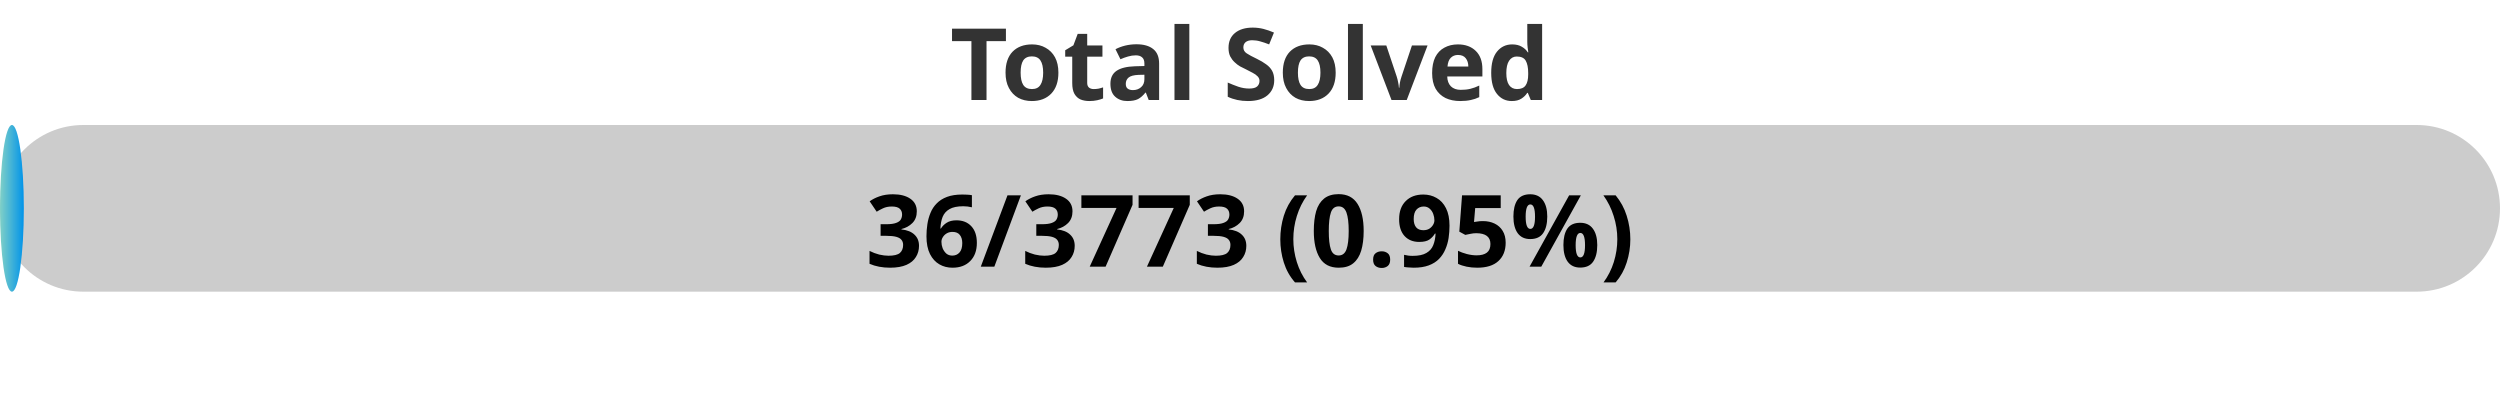
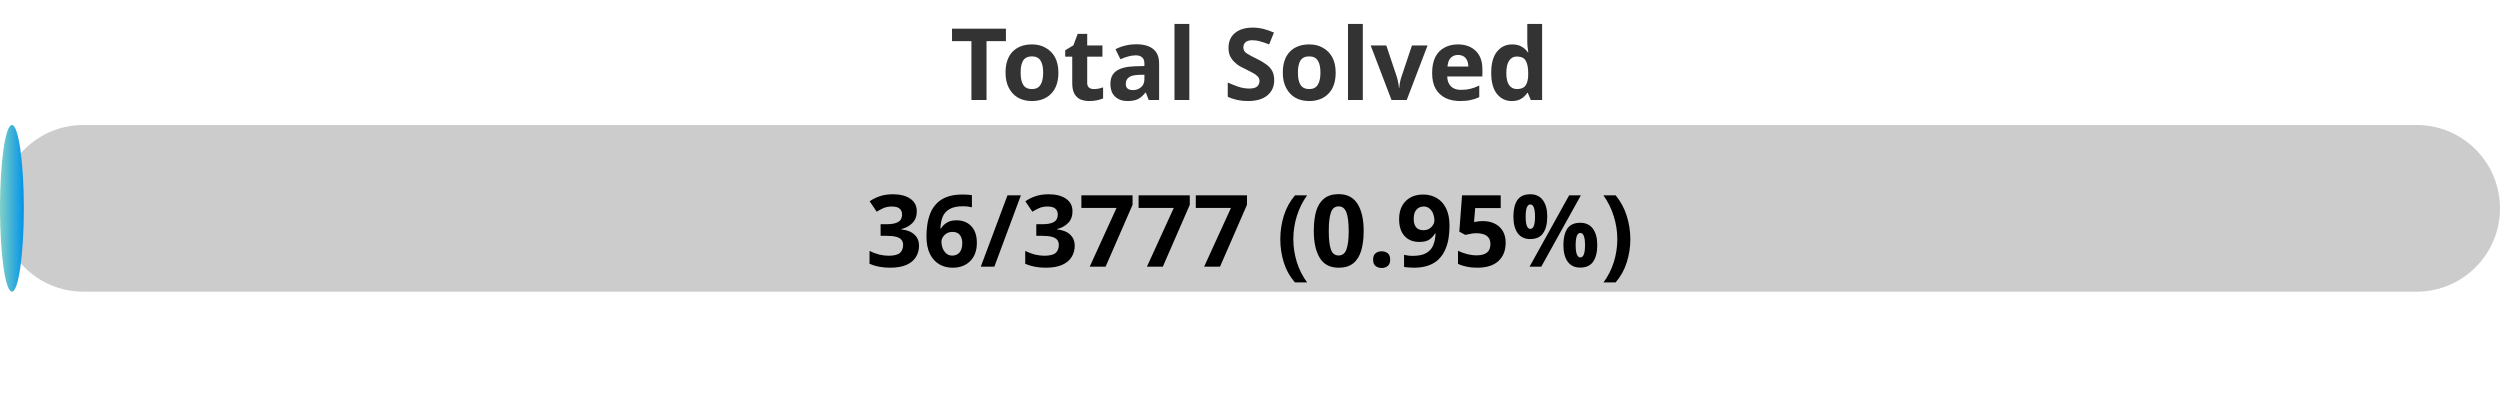
<svg xmlns="http://www.w3.org/2000/svg" width="300" height="50">
  <defs>
    <linearGradient id="gradient" x1="0%" y1="0%" x2="100%" y2="0%">
      <stop offset="0%" stop-color="#80D0C7" />
      <stop offset="100%" stop-color="#0093E9" />
    </linearGradient>
    <style>
            .progress-bar {
                fill: url(#gradient);
            }
            text {
                font-weight: bold;
                font-family: Verdana, Geneva, sans-serif;
            }
        </style>
  </defs>
  <rect x="0" y="15" width="300" height="20" rx="10" fill="#ccc" />
  <rect x="0" y="15" width="2.86" height="20" rx="10" class="progress-bar" />
  <text x="150" y="12" text-anchor="middle" font-size="12" fill="#333">Total Solved</text>
-   <text x="150" y="32" text-anchor="middle" font-size="12" fill="#000">36/3773 (0.95%)</text>
+   <text x="150" y="32" text-anchor="middle" font-size="12" fill="#000">36/3777 (0.95%)</text>
</svg>
